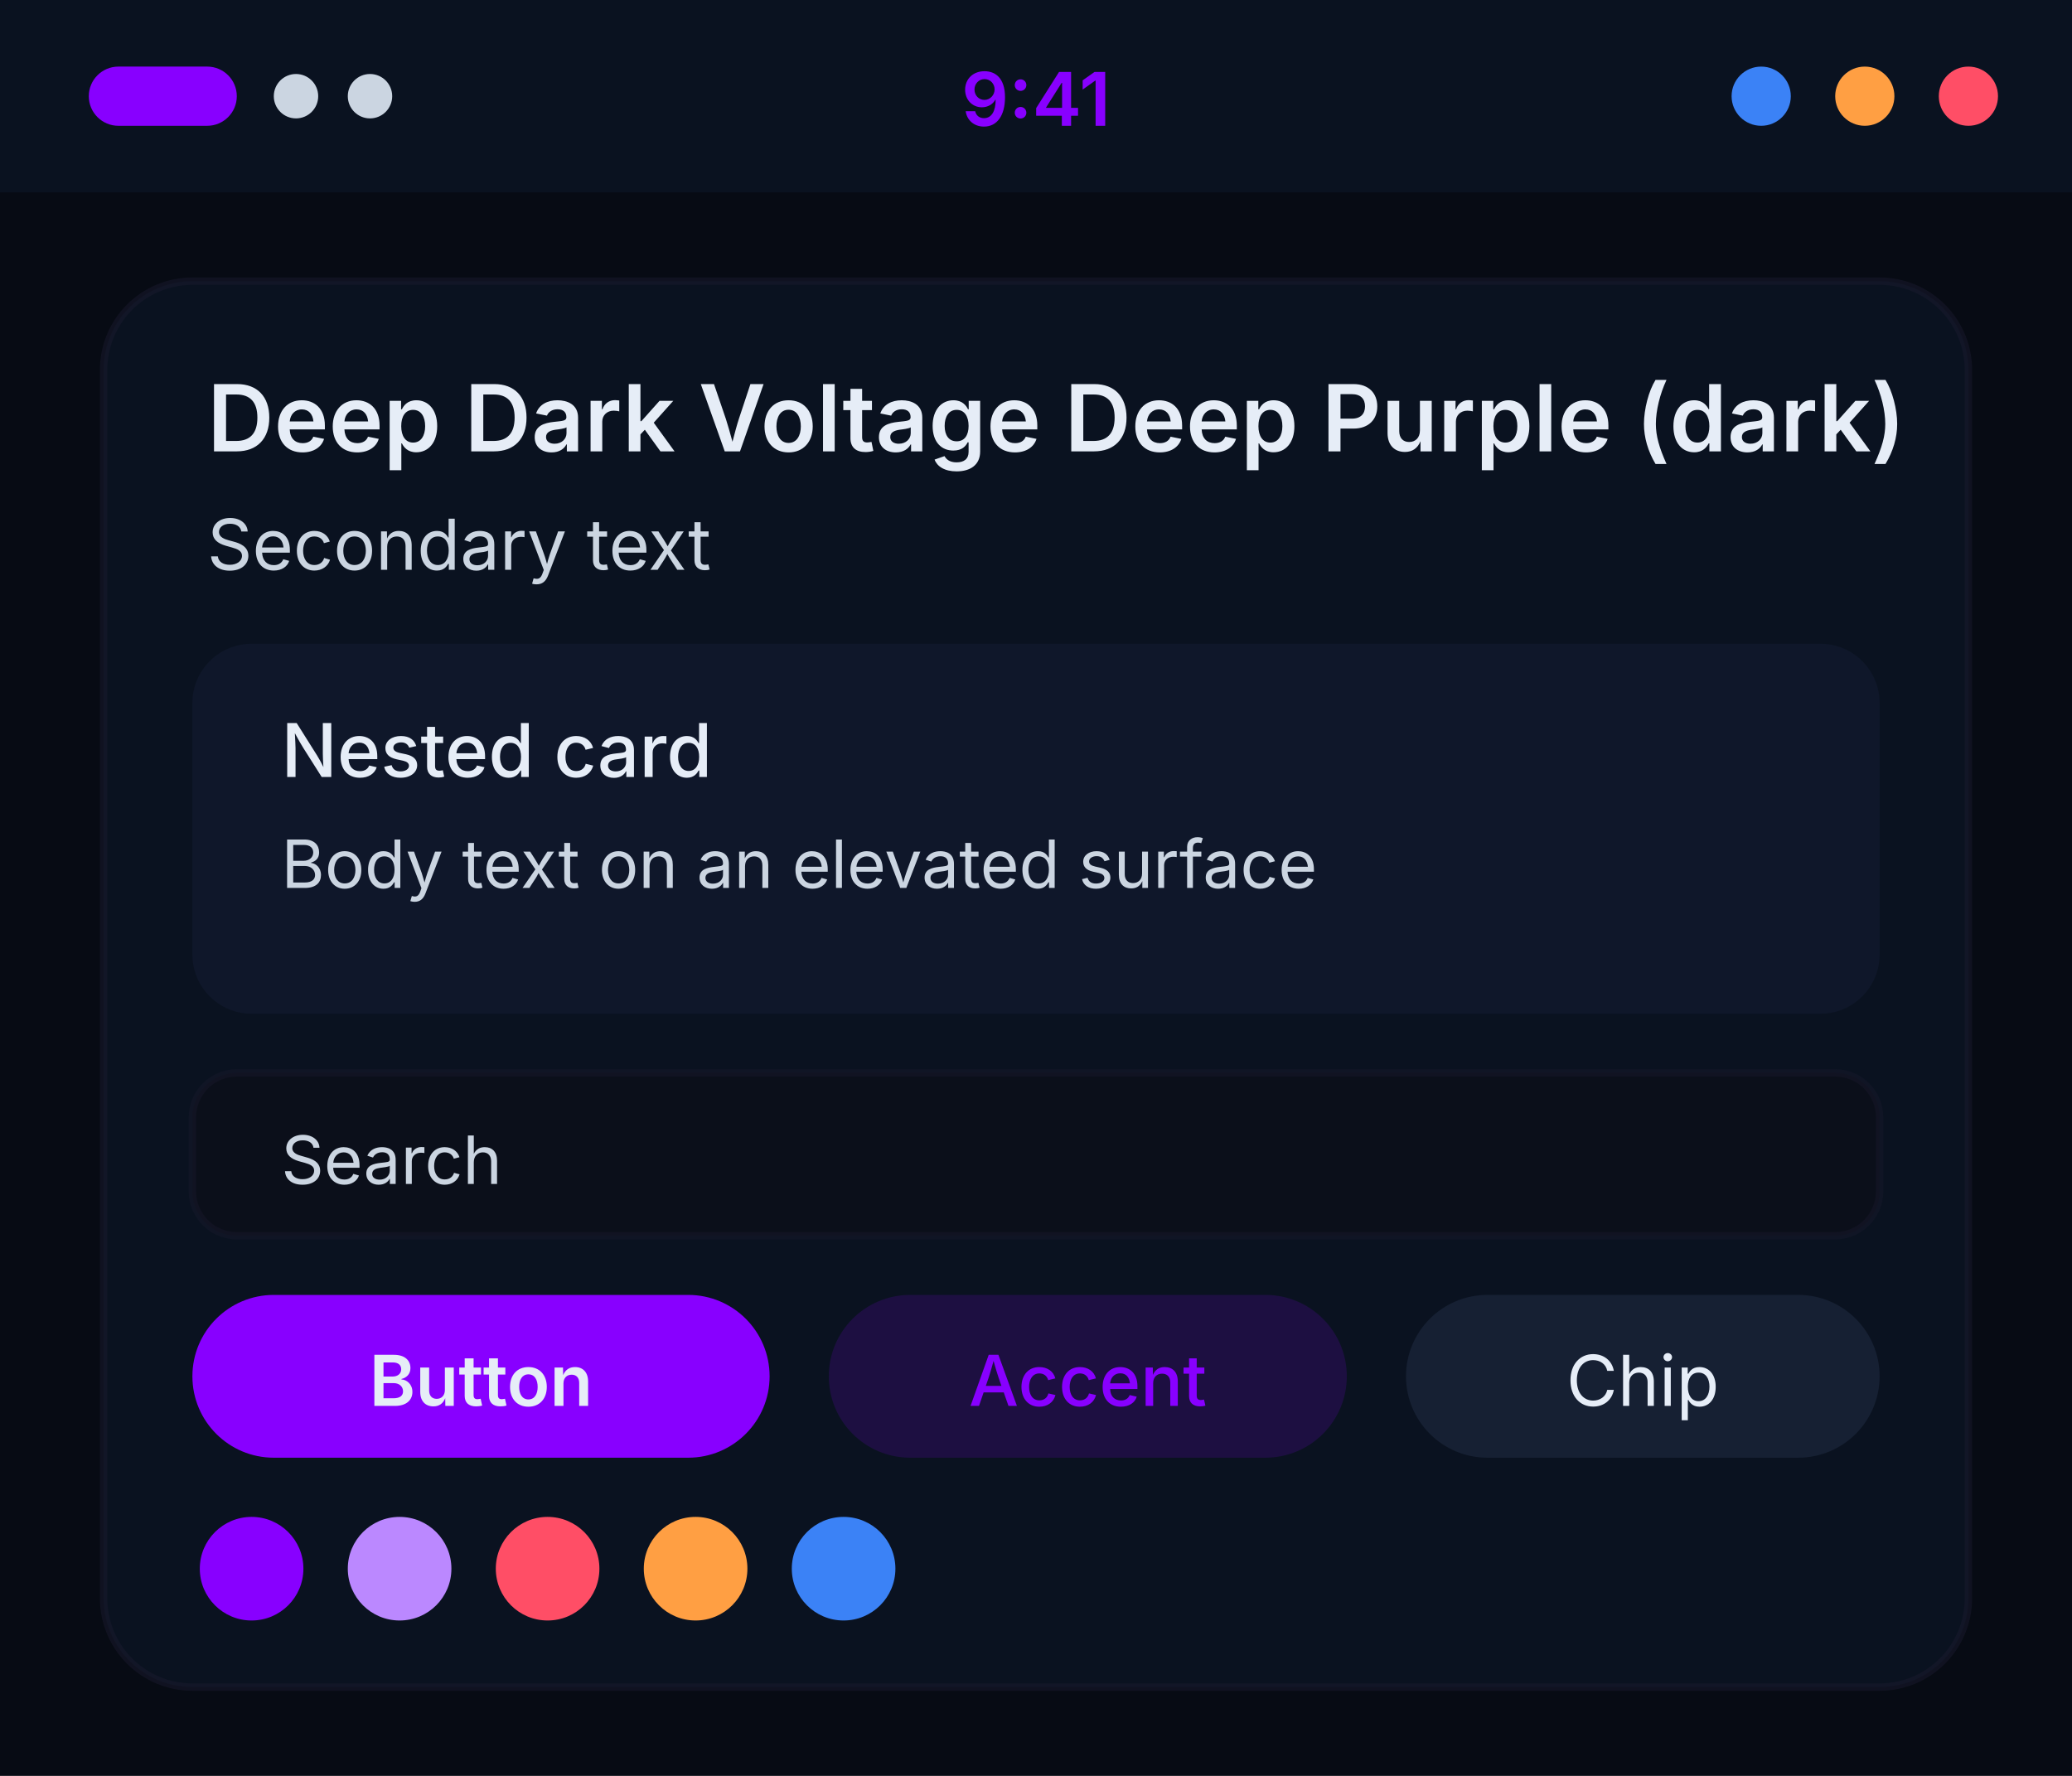
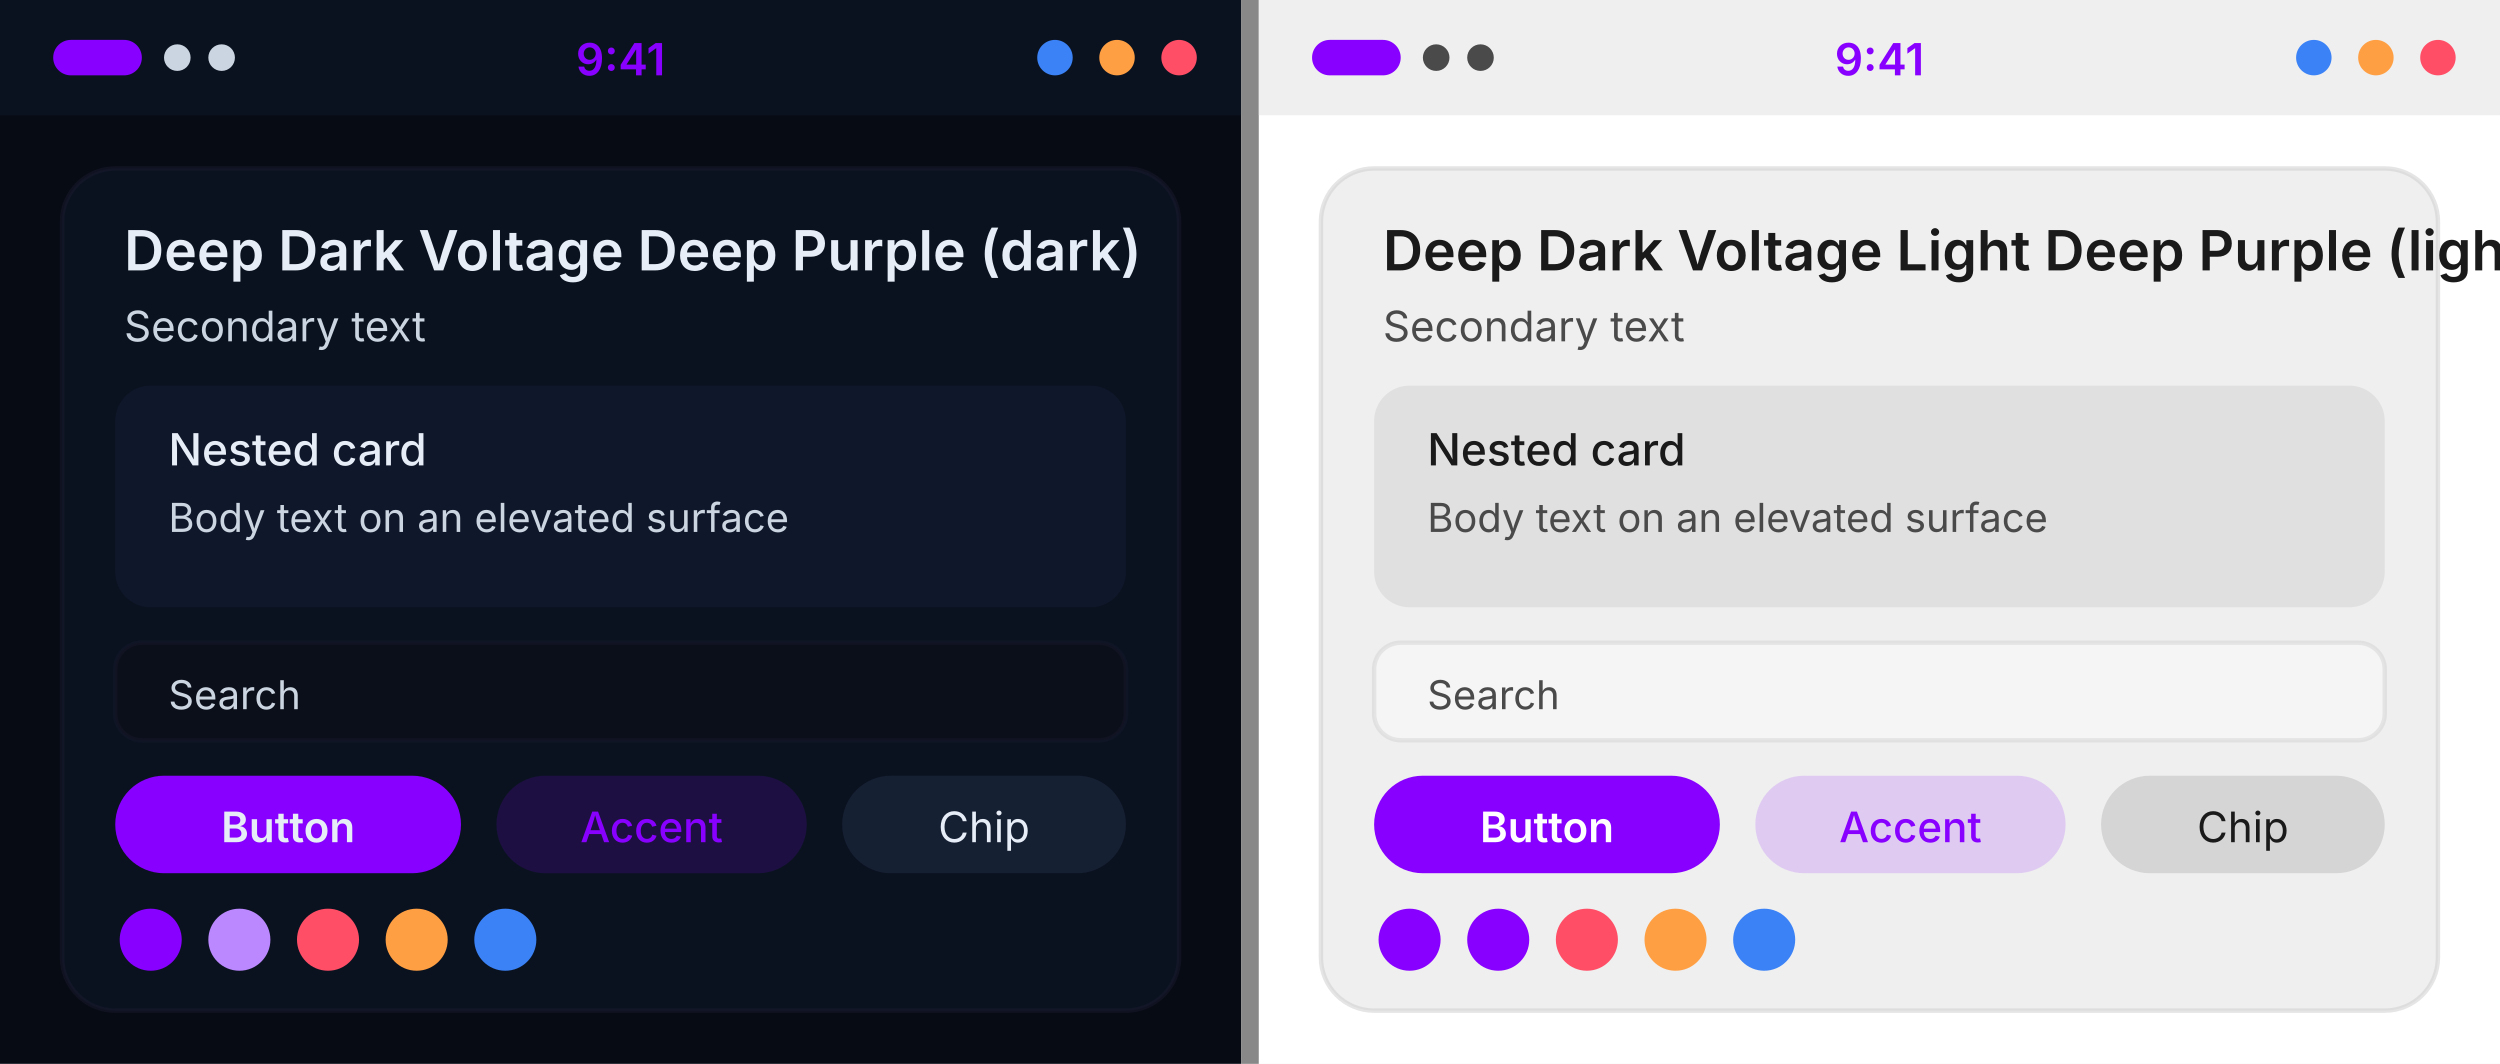
- <svg xmlns="http://www.w3.org/2000/svg" width="280" height="240" viewBox="0 0 280 240">
+ <svg xmlns="http://www.w3.org/2000/svg" width="564" height="240" viewBox="0 0 564 240">
  <g transform="translate(0, 0)">
    <rect width="280" height="240" fill="#070b14" />
    <rect width="280" height="26" fill="#0a1220" />
    <rect x="12" y="9" width="20" height="8" rx="4" fill="#8800ff" />
    <circle cx="40" cy="13" r="3" fill="#cbd5e1" />
    <circle cx="50" cy="13" r="3" fill="#cbd5e1" />
    <text x="140" y="17" font-family="system-ui, -apple-system, Segoe UI, sans-serif" font-size="10" font-weight="600" text-anchor="middle" fill="#8800ff">9:41</text>
    <circle cx="238" cy="13" r="4" fill="#3b82f6" />
    <circle cx="252" cy="13" r="4" fill="#ff9f43" />
    <circle cx="266" cy="13" r="4" fill="#ff4e66" />
    <rect x="14" y="38" width="252" height="190" rx="12" fill="#0a1220" stroke="#1a1a2e" stroke-opacity="0.5" />
    <text x="28" y="61" font-family="system-ui, -apple-system, Segoe UI, sans-serif" font-size="12.5" font-weight="600" fill="#e6edf7">Deep Dark Voltage Deep Purple (dark)</text>
    <text x="28" y="77" font-family="system-ui, -apple-system, Segoe UI, sans-serif" font-size="9.5" fill="#cbd5e1">Secondary text</text>
    <rect x="26" y="87" width="228" height="50" rx="8" fill="#0f172a" />
    <text x="38" y="105" font-family="system-ui, -apple-system, Segoe UI, sans-serif" font-size="10" font-weight="500" fill="#e6edf7">Nested card</text>
    <text x="38" y="120" font-family="system-ui, -apple-system, Segoe UI, sans-serif" font-size="9" fill="#cbd5e1">Body text on an elevated surface</text>
    <rect x="26" y="145" width="228" height="22" rx="6" fill="#0b0f1a" stroke="#1a1a2e" stroke-opacity="0.4" />
    <text x="38" y="160" font-family="system-ui, -apple-system, Segoe UI, sans-serif" font-size="9" fill="#cbd5e1">Search</text>
    <rect x="26" y="175" width="78" height="22" rx="11" fill="#8800ff" />
    <text x="65" y="190" font-family="system-ui, -apple-system, Segoe UI, sans-serif" font-size="9.5" font-weight="600" text-anchor="middle" fill="#e6edf7">Button</text>
    <rect x="112" y="175" width="70" height="22" rx="11" fill="#8800ff" fill-opacity="0.15" />
    <text x="147" y="190" font-family="system-ui, -apple-system, Segoe UI, sans-serif" font-size="9.5" font-weight="500" text-anchor="middle" fill="#8800ff">Accent</text>
    <rect x="190" y="175" width="64" height="22" rx="11" fill="#162033" />
    <text x="222" y="190" font-family="system-ui, -apple-system, Segoe UI, sans-serif" font-size="9.5" text-anchor="middle" fill="#e6edf7">Chip</text>
    <circle cx="34" cy="212" r="7" fill="#8800ff" />
    <circle cx="54" cy="212" r="7" fill="#bb88ff" />
    <circle cx="74" cy="212" r="7" fill="#ff4e66" />
    <circle cx="94" cy="212" r="7" fill="#ff9f43" />
    <circle cx="114" cy="212" r="7" fill="#3b82f6" />
  </g>
+   <rect x="280" y="0" width="4" height="240" fill="#888" />
+   <g transform="translate(284, 0)">
+     <rect width="280" height="240" fill="#ffffff" />
+     <rect width="280" height="26" fill="#efefef" />
+     <rect x="12" y="9" width="20" height="8" rx="4" fill="#8800ff" />
+     <circle cx="40" cy="13" r="3" fill="#4a4a4a" />
+     <circle cx="50" cy="13" r="3" fill="#4a4a4a" />
+     <text x="140" y="17" font-family="system-ui, -apple-system, Segoe UI, sans-serif" font-size="10" font-weight="600" text-anchor="middle" fill="#8800ff">9:41</text>
+     <circle cx="238" cy="13" r="4" fill="#3b82f6" />
+     <circle cx="252" cy="13" r="4" fill="#ff9f43" />
+     <circle cx="266" cy="13" r="4" fill="#ff4e66" />
+     <rect x="14" y="38" width="252" height="190" rx="12" fill="#efefef" stroke="#cccccc" stroke-opacity="0.5" />
+     <text x="28" y="61" font-family="system-ui, -apple-system, Segoe UI, sans-serif" font-size="12.5" font-weight="600" fill="#1a1a1a">Deep Dark Voltage Light Deep Purple (light)</text>
+     <text x="28" y="77" font-family="system-ui, -apple-system, Segoe UI, sans-serif" font-size="9.5" fill="#4a4a4a">Secondary text</text>
+     <rect x="26" y="87" width="228" height="50" rx="8" fill="#e0e0e0" />
+     <text x="38" y="105" font-family="system-ui, -apple-system, Segoe UI, sans-serif" font-size="10" font-weight="500" fill="#1a1a1a">Nested card</text>
+     <text x="38" y="120" font-family="system-ui, -apple-system, Segoe UI, sans-serif" font-size="9" fill="#4a4a4a">Body text on an elevated surface</text>
+     <rect x="26" y="145" width="228" height="22" rx="6" fill="#f5f5f5" stroke="#cccccc" stroke-opacity="0.4" />
+     <text x="38" y="160" font-family="system-ui, -apple-system, Segoe UI, sans-serif" font-size="9" fill="#4a4a4a">Search</text>
+     <rect x="26" y="175" width="78" height="22" rx="11" fill="#8800ff" />
+     <text x="65" y="190" font-family="system-ui, -apple-system, Segoe UI, sans-serif" font-size="9.5" font-weight="600" text-anchor="middle" fill="#ffffff">Button</text>
+     <rect x="112" y="175" width="70" height="22" rx="11" fill="#8800ff" fill-opacity="0.15" />
+     <text x="147" y="190" font-family="system-ui, -apple-system, Segoe UI, sans-serif" font-size="9.5" font-weight="500" text-anchor="middle" fill="#8800ff">Accent</text>
+     <rect x="190" y="175" width="64" height="22" rx="11" fill="#d5d5d5" />
+     <text x="222" y="190" font-family="system-ui, -apple-system, Segoe UI, sans-serif" font-size="9.5" text-anchor="middle" fill="#1a1a1a">Chip</text>
+     <circle cx="34" cy="212" r="7" fill="#8800ff" />
+     <circle cx="54" cy="212" r="7" fill="#8800ff" />
+     <circle cx="74" cy="212" r="7" fill="#ff4e66" />
+     <circle cx="94" cy="212" r="7" fill="#ff9f43" />
+     <circle cx="114" cy="212" r="7" fill="#3b82f6" />
+   </g>
</svg>
